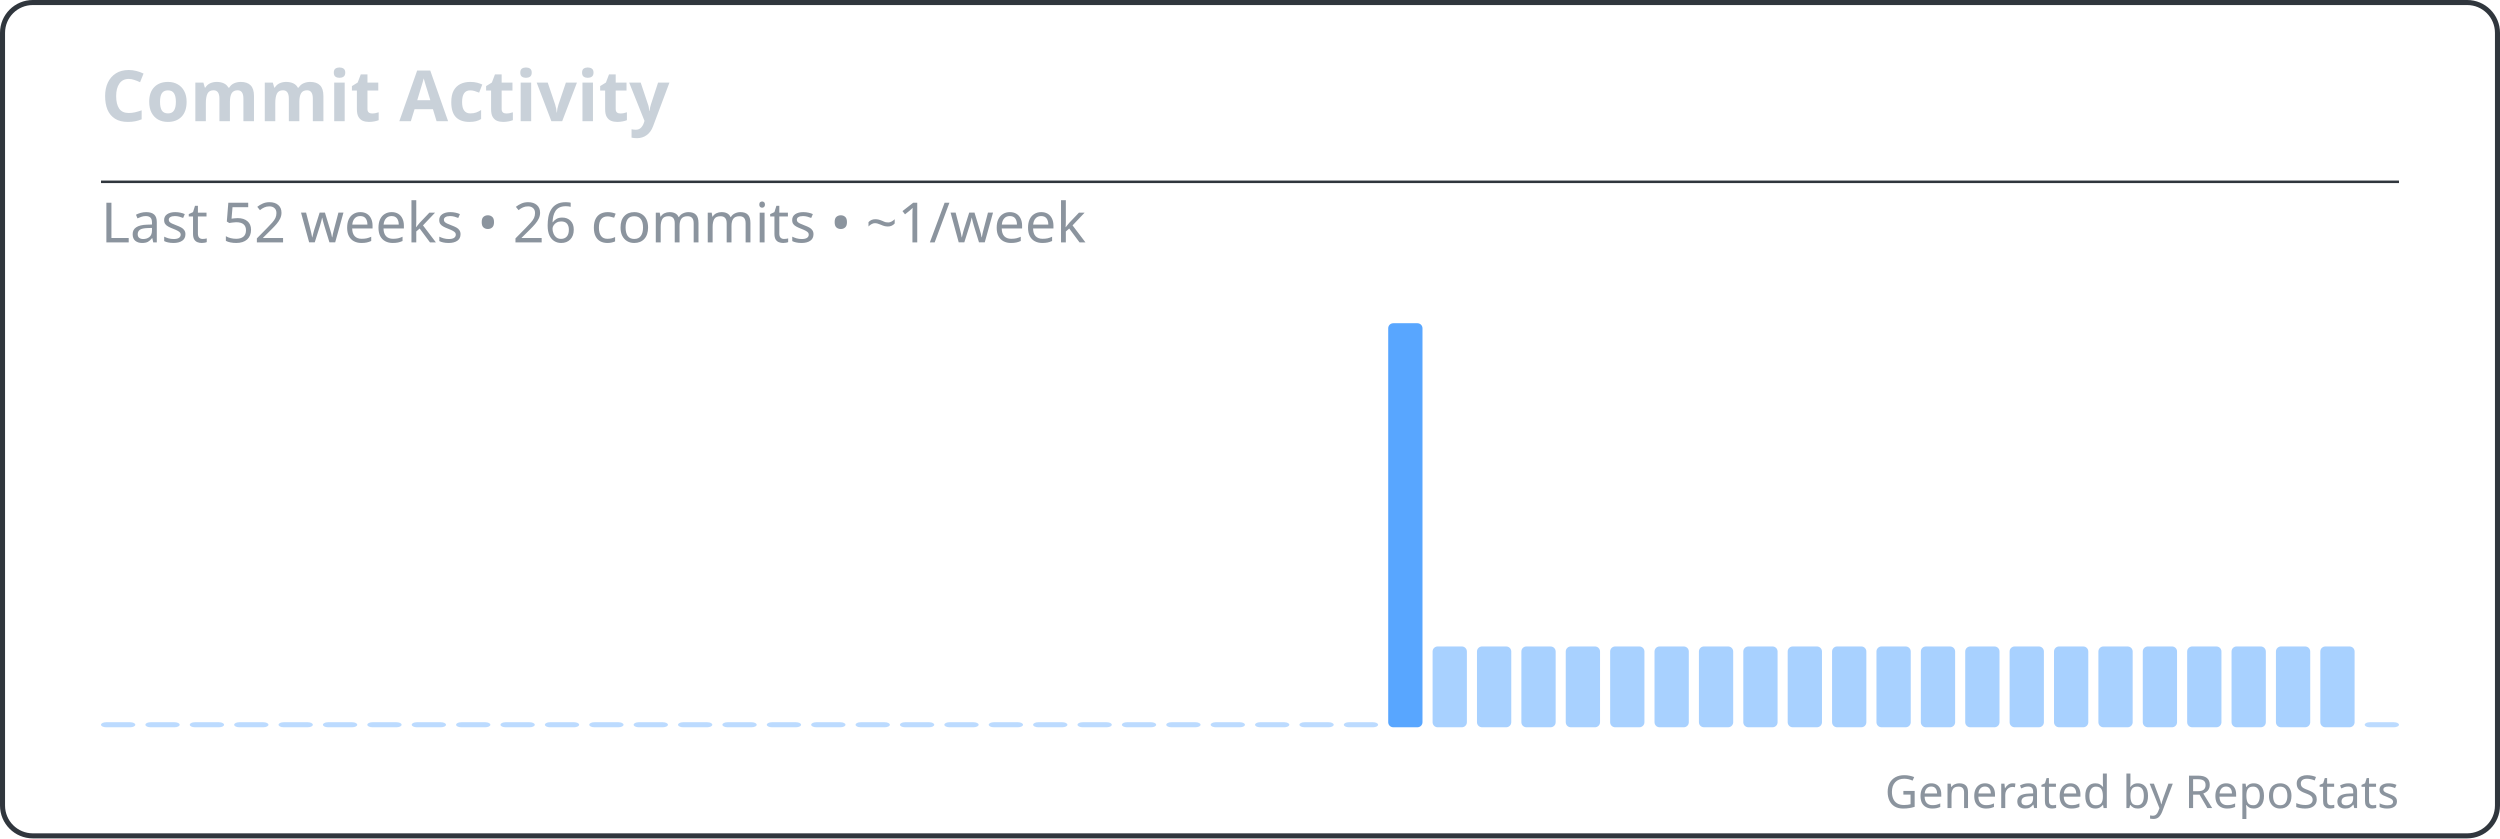
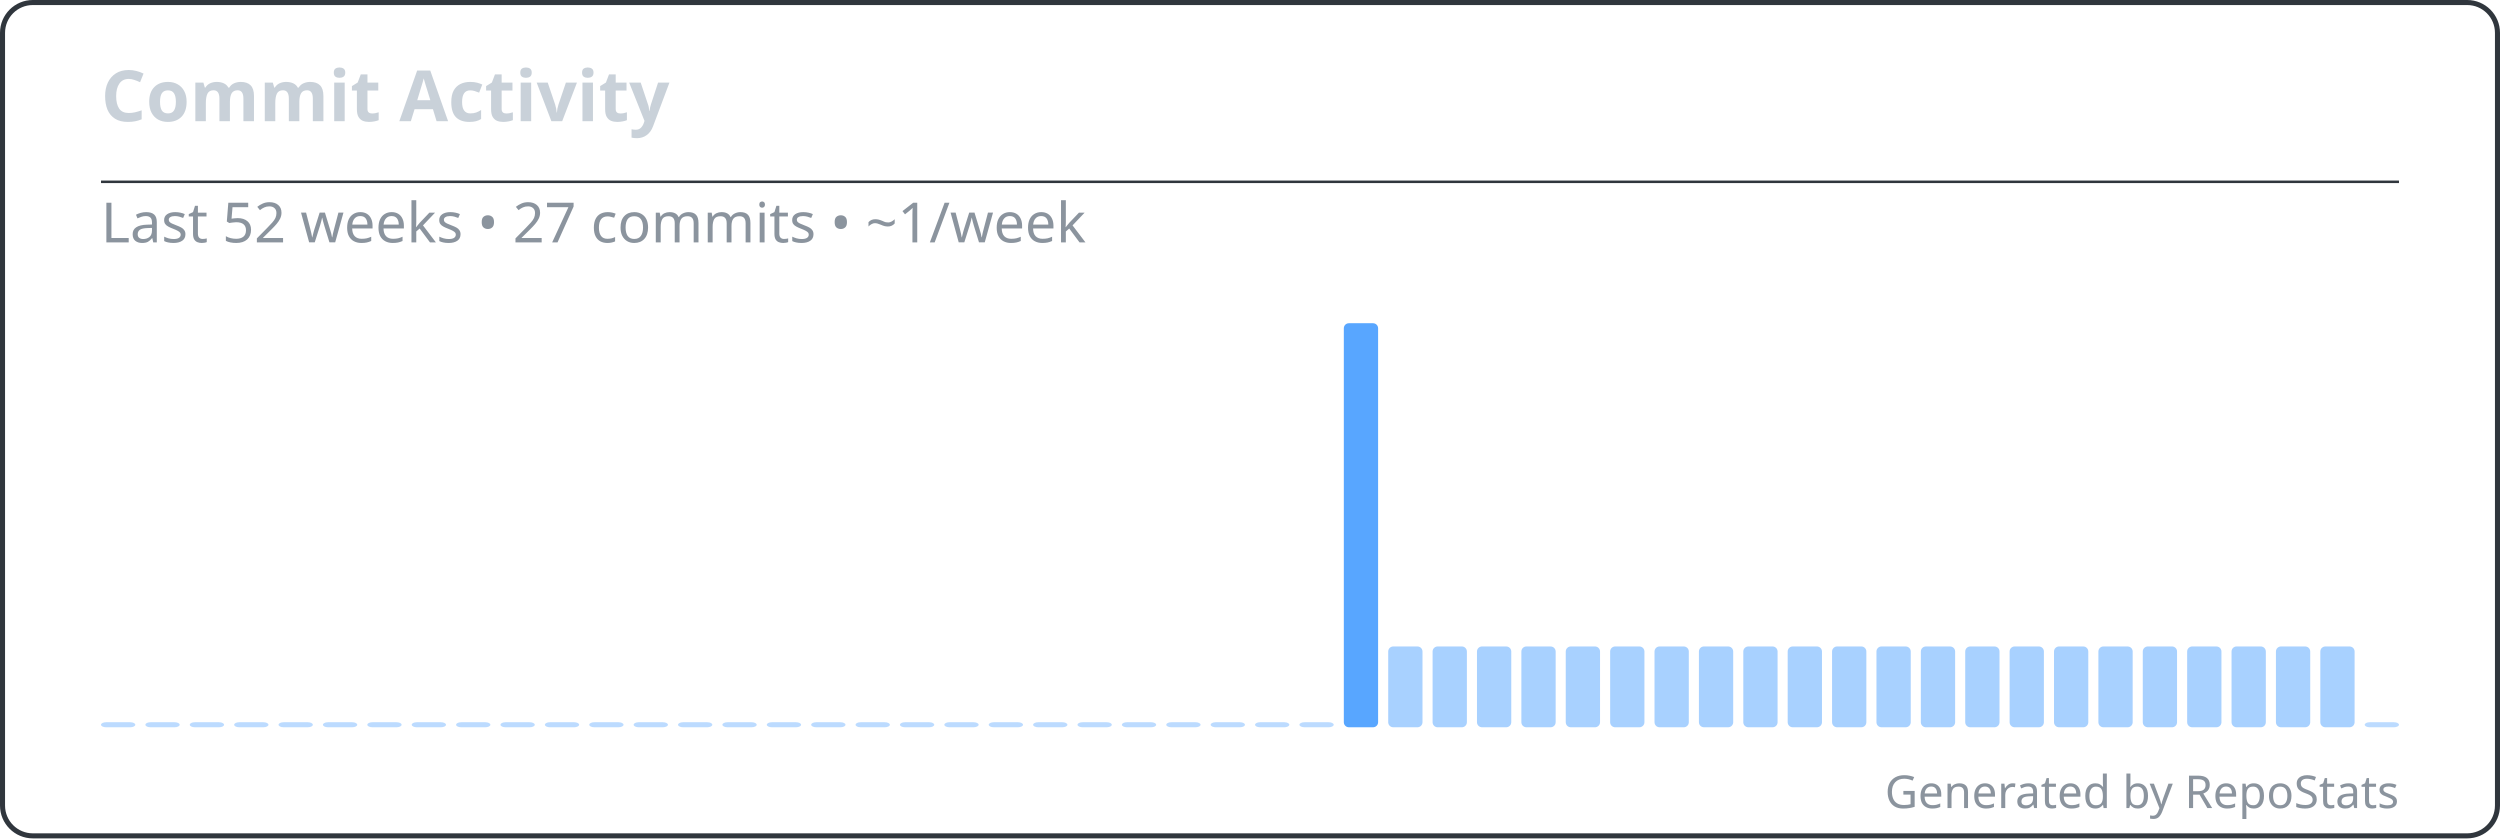
<svg xmlns="http://www.w3.org/2000/svg" width="495" height="166" viewBox="0 0 495 166" fill="none" role="img" aria-labelledby="repostats-commit-activity">
  <style>
    .card-bg { fill: #0d1117; }
    .card-border { stroke: #30363d; stroke-width: 1; fill: none; }
    .card-title { font: 600 14px 'Segoe UI', Ubuntu, 'Helvetica Neue', sans-serif; fill: #c9d1d9; }
    .card-text { font: 400 12px 'Segoe UI', Ubuntu, 'Helvetica Neue', sans-serif; fill: #c9d1d9; }
    .card-text-secondary { font: 400 11px 'Segoe UI', Ubuntu, 'Helvetica Neue', sans-serif; fill: #8b949e; }
    .card-accent { fill: #58a6ff; }
    .card-footer { font: 400 9px 'Segoe UI', Ubuntu, 'Helvetica Neue', sans-serif; fill: #8b949e; }
  </style>
  <rect class="card-bg card-border" x="0.5" y="0.5" width="494" height="165" rx="6" />
  <g transform="translate(20, 24)">
    <text class="card-title" x="0" y="0">Commit Activity</text>
  </g>
  <line x1="20" y1="36" x2="475" y2="36" stroke="#30363d" stroke-width="0.5" />
  <g transform="translate(20, 48)">
-     <text class="card-text-secondary" x="0" y="0">Last 52 weeks • 26 commits • ~1/week</text>
+     <text class="card-text-secondary" x="0" y="0">Last 52 weeks • 27 commits • ~1/week</text>
    <g transform="translate(0, 16)">
      <g>
        <rect x="0" y="79" width="6.788" height="1" rx="1" fill="#58a6ff" opacity="0.4" />
        <rect x="8.788" y="79" width="6.788" height="1" rx="1" fill="#58a6ff" opacity="0.4" />
        <rect x="17.577" y="79" width="6.788" height="1" rx="1" fill="#58a6ff" opacity="0.4" />
        <rect x="26.365" y="79" width="6.788" height="1" rx="1" fill="#58a6ff" opacity="0.4" />
        <rect x="35.154" y="79" width="6.788" height="1" rx="1" fill="#58a6ff" opacity="0.4" />
        <rect x="43.942" y="79" width="6.788" height="1" rx="1" fill="#58a6ff" opacity="0.4" />
        <rect x="52.731" y="79" width="6.788" height="1" rx="1" fill="#58a6ff" opacity="0.4" />
        <rect x="61.519" y="79" width="6.788" height="1" rx="1" fill="#58a6ff" opacity="0.4" />
        <rect x="70.308" y="79" width="6.788" height="1" rx="1" fill="#58a6ff" opacity="0.4" />
        <rect x="79.096" y="79" width="6.788" height="1" rx="1" fill="#58a6ff" opacity="0.4" />
        <rect x="87.885" y="79" width="6.788" height="1" rx="1" fill="#58a6ff" opacity="0.4" />
        <rect x="96.673" y="79" width="6.788" height="1" rx="1" fill="#58a6ff" opacity="0.4" />
        <rect x="105.462" y="79" width="6.788" height="1" rx="1" fill="#58a6ff" opacity="0.4" />
        <rect x="114.25" y="79" width="6.788" height="1" rx="1" fill="#58a6ff" opacity="0.4" />
        <rect x="123.038" y="79" width="6.788" height="1" rx="1" fill="#58a6ff" opacity="0.4" />
        <rect x="131.827" y="79" width="6.788" height="1" rx="1" fill="#58a6ff" opacity="0.4" />
        <rect x="140.615" y="79" width="6.788" height="1" rx="1" fill="#58a6ff" opacity="0.4" />
        <rect x="149.404" y="79" width="6.788" height="1" rx="1" fill="#58a6ff" opacity="0.4" />
        <rect x="158.192" y="79" width="6.788" height="1" rx="1" fill="#58a6ff" opacity="0.4" />
        <rect x="166.981" y="79" width="6.788" height="1" rx="1" fill="#58a6ff" opacity="0.4" />
        <rect x="175.769" y="79" width="6.788" height="1" rx="1" fill="#58a6ff" opacity="0.4" />
        <rect x="184.558" y="79" width="6.788" height="1" rx="1" fill="#58a6ff" opacity="0.4" />
        <rect x="193.346" y="79" width="6.788" height="1" rx="1" fill="#58a6ff" opacity="0.4" />
        <rect x="202.135" y="79" width="6.788" height="1" rx="1" fill="#58a6ff" opacity="0.4" />
        <rect x="210.923" y="79" width="6.788" height="1" rx="1" fill="#58a6ff" opacity="0.4" />
        <rect x="219.712" y="79" width="6.788" height="1" rx="1" fill="#58a6ff" opacity="0.4" />
        <rect x="228.5" y="79" width="6.788" height="1" rx="1" fill="#58a6ff" opacity="0.4" />
        <rect x="237.288" y="79" width="6.788" height="1" rx="1" fill="#58a6ff" opacity="0.4" />
-         <rect x="246.077" y="79" width="6.788" height="1" rx="1" fill="#58a6ff" opacity="0.4" />
-         <rect x="254.865" y="0" width="6.788" height="80" rx="1" fill="#58a6ff" opacity="1" />
+         <rect x="246.077" y="0" width="6.788" height="80" rx="1" fill="#58a6ff" opacity="1" />
+         <rect x="254.865" y="64" width="6.788" height="16" rx="1" fill="#58a6ff" opacity="0.52" />
        <rect x="263.654" y="64" width="6.788" height="16" rx="1" fill="#58a6ff" opacity="0.52" />
        <rect x="272.442" y="64" width="6.788" height="16" rx="1" fill="#58a6ff" opacity="0.52" />
        <rect x="281.231" y="64" width="6.788" height="16" rx="1" fill="#58a6ff" opacity="0.52" />
        <rect x="290.019" y="64" width="6.788" height="16" rx="1" fill="#58a6ff" opacity="0.52" />
        <rect x="298.808" y="64" width="6.788" height="16" rx="1" fill="#58a6ff" opacity="0.52" />
        <rect x="307.596" y="64" width="6.788" height="16" rx="1" fill="#58a6ff" opacity="0.52" />
        <rect x="316.385" y="64" width="6.788" height="16" rx="1" fill="#58a6ff" opacity="0.52" />
        <rect x="325.173" y="64" width="6.788" height="16" rx="1" fill="#58a6ff" opacity="0.52" />
        <rect x="333.962" y="64" width="6.788" height="16" rx="1" fill="#58a6ff" opacity="0.52" />
        <rect x="342.75" y="64" width="6.788" height="16" rx="1" fill="#58a6ff" opacity="0.52" />
        <rect x="351.538" y="64" width="6.788" height="16" rx="1" fill="#58a6ff" opacity="0.52" />
        <rect x="360.327" y="64" width="6.788" height="16" rx="1" fill="#58a6ff" opacity="0.52" />
        <rect x="369.115" y="64" width="6.788" height="16" rx="1" fill="#58a6ff" opacity="0.52" />
        <rect x="377.904" y="64" width="6.788" height="16" rx="1" fill="#58a6ff" opacity="0.52" />
        <rect x="386.692" y="64" width="6.788" height="16" rx="1" fill="#58a6ff" opacity="0.52" />
        <rect x="395.481" y="64" width="6.788" height="16" rx="1" fill="#58a6ff" opacity="0.52" />
        <rect x="404.269" y="64" width="6.788" height="16" rx="1" fill="#58a6ff" opacity="0.52" />
        <rect x="413.058" y="64" width="6.788" height="16" rx="1" fill="#58a6ff" opacity="0.52" />
        <rect x="421.846" y="64" width="6.788" height="16" rx="1" fill="#58a6ff" opacity="0.52" />
        <rect x="430.635" y="64" width="6.788" height="16" rx="1" fill="#58a6ff" opacity="0.52" />
        <rect x="439.423" y="64" width="6.788" height="16" rx="1" fill="#58a6ff" opacity="0.52" />
        <rect x="448.212" y="79" width="6.788" height="1" rx="1" fill="#58a6ff" opacity="0.4" />
      </g>
    </g>
  </g>
  <text class="card-footer" x="475" y="160" text-anchor="end">Generated by RepoStats</text>
</svg>
